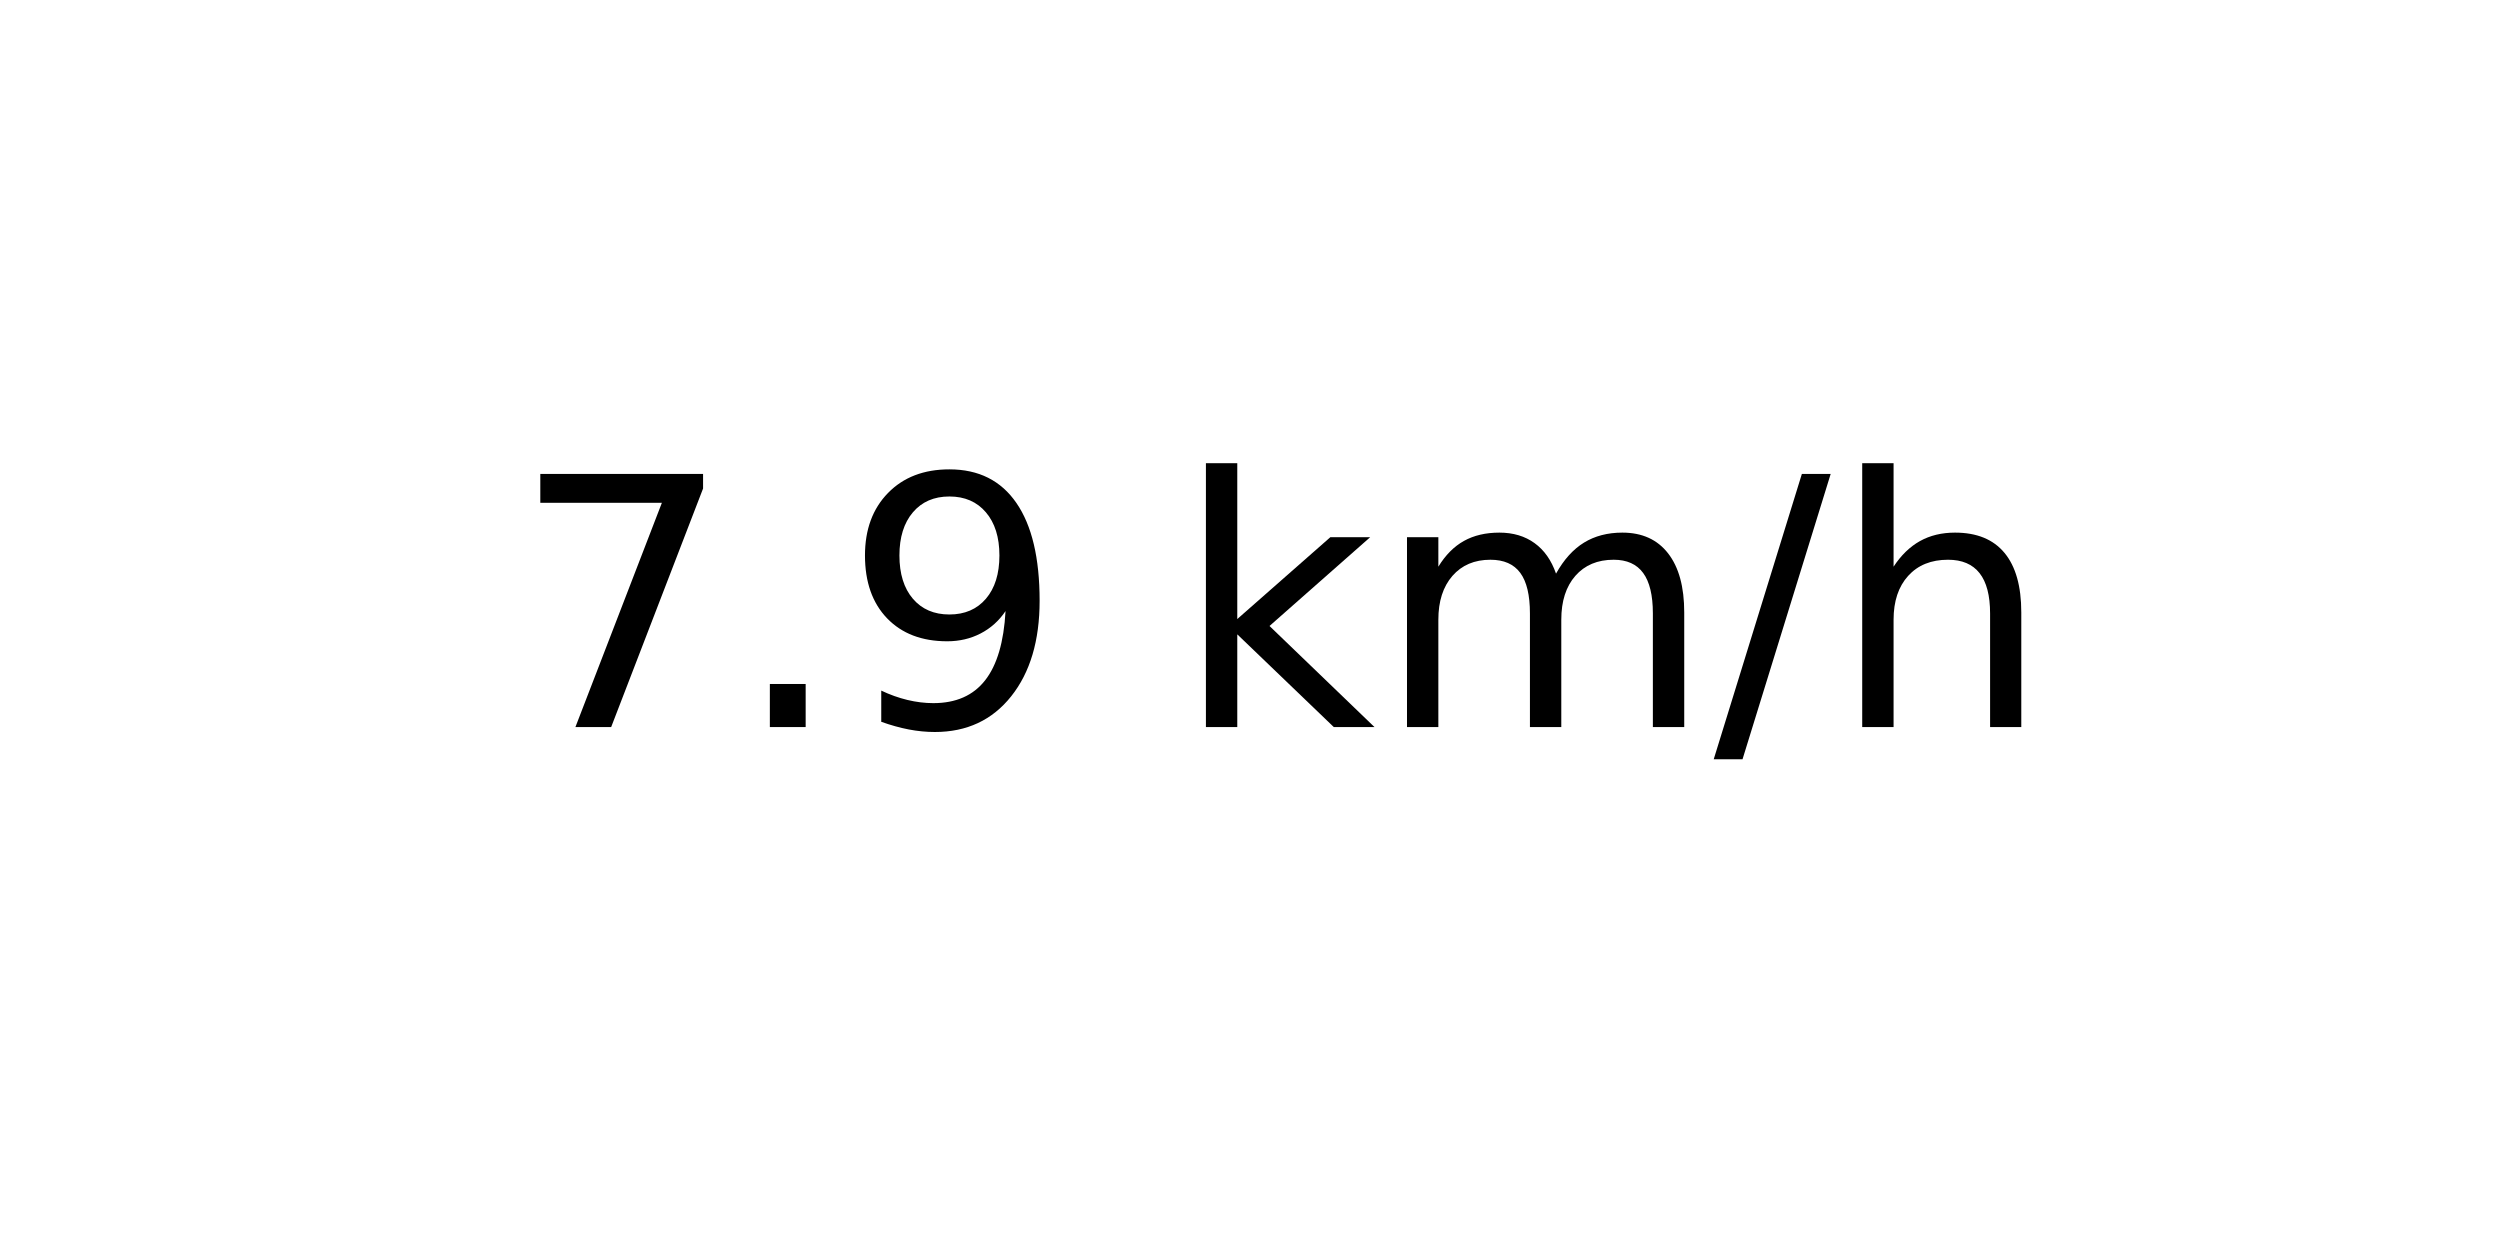
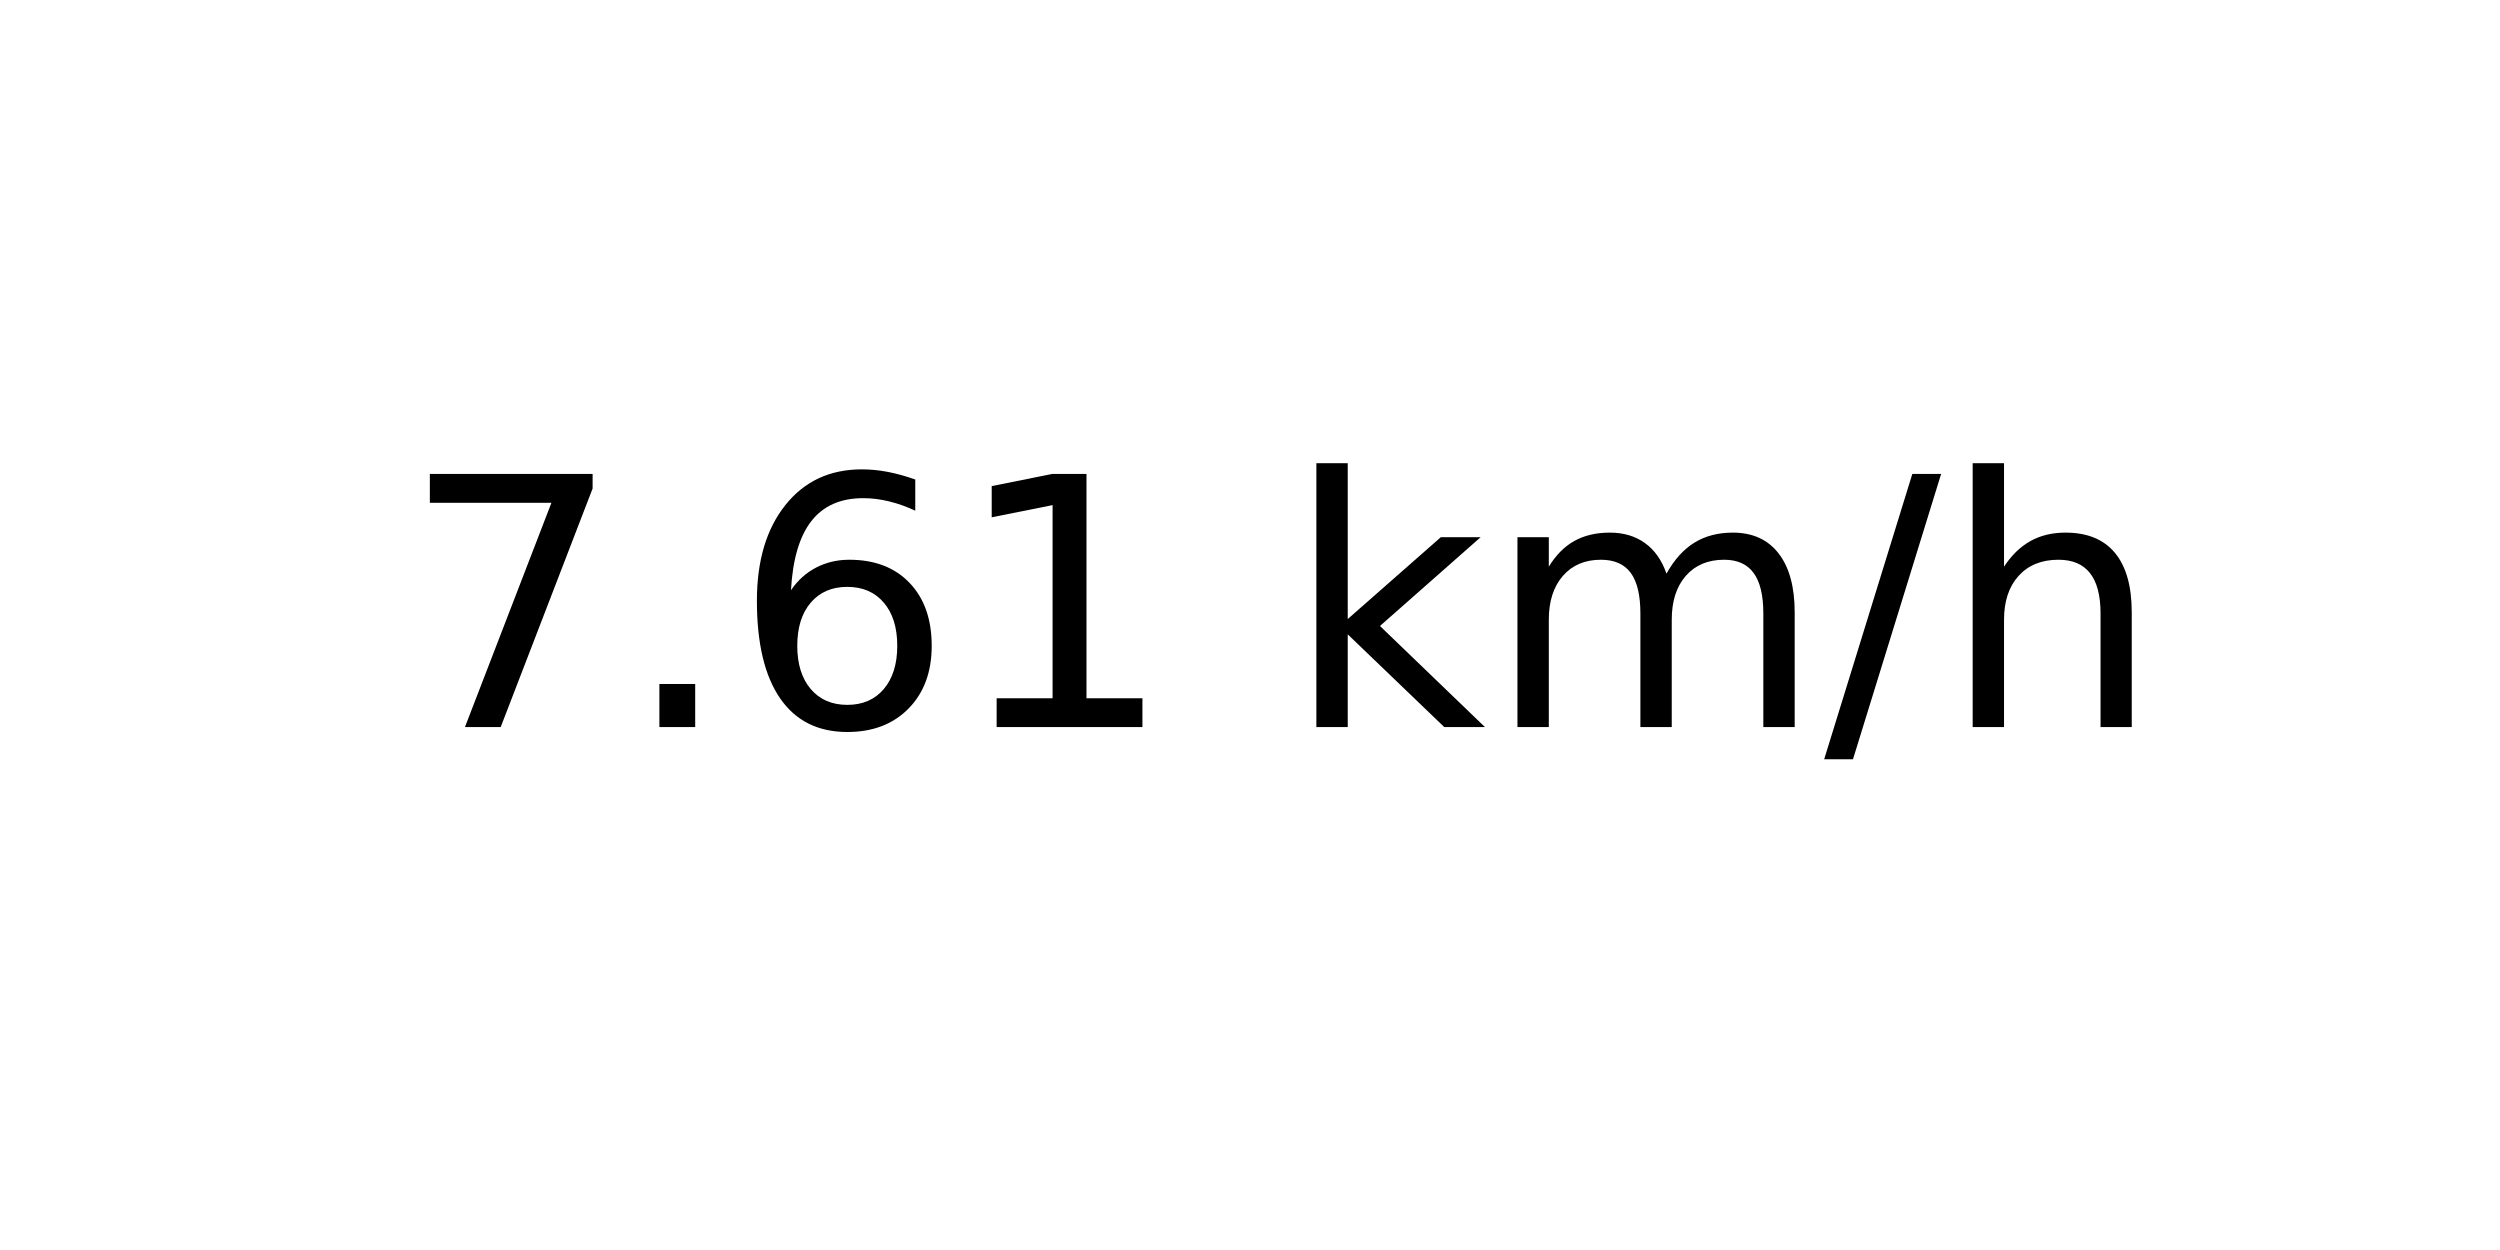
<svg xmlns="http://www.w3.org/2000/svg" xmlns:xlink="http://www.w3.org/1999/xlink" width="72pt" height="36pt" viewBox="0 0 72 36" version="1.1">
  <defs>
    <style type="text/css">*{stroke-linejoin: round; stroke-linecap: butt}</style>
  </defs>
  <g id="figure_1">
    <g id="axes_1">
      <g id="text_1">
-         <g transform="translate(14.74062 20.93937) scale(0.1 -0.1)">
+         <g transform="translate(11.55937 20.93937) scale(0.1 -0.1)">
          <defs>
            <path id="DejaVuSans-37" d="M 525 4666  L 3525 4666  L 3525 4397  L 1831 0  L 1172 0  L 2766 4134  L 525 4134  L 525 4666  z " transform="scale(0.015625)" />
            <path id="DejaVuSans-2e" d="M 684 794  L 1344 794  L 1344 0  L 684 0  L 684 794  z " transform="scale(0.015625)" />
-             <path id="DejaVuSans-39" d="M 703 97  L 703 672  Q 941 559 1184 500  Q 1428 441 1663 441  Q 2288 441 2617 861  Q 2947 1281 2994 2138  Q 2813 1869 2534 1725  Q 2256 1581 1919 1581  Q 1219 1581 811 2004  Q 403 2428 403 3163  Q 403 3881 828 4315  Q 1253 4750 1959 4750  Q 2769 4750 3195 4129  Q 3622 3509 3622 2328  Q 3622 1225 3098 567  Q 2575 -91 1691 -91  Q 1453 -91 1209 -44  Q 966 3 703 97  z M 1959 2075  Q 2384 2075 2632 2365  Q 2881 2656 2881 3163  Q 2881 3666 2632 3958  Q 2384 4250 1959 4250  Q 1534 4250 1286 3958  Q 1038 3666 1038 3163  Q 1038 2656 1286 2365  Q 1534 2075 1959 2075  z " transform="scale(0.015625)" />
+             <path id="DejaVuSans-36" d="M 2113 2584  Q 1688 2584 1439 2293  Q 1191 2003 1191 1497  Q 1191 994 1439 701  Q 1688 409 2113 409  Q 2538 409 2786 701  Q 3034 994 3034 1497  Q 3034 2003 2786 2293  Q 2538 2584 2113 2584  z M 3366 4563  L 3366 3988  Q 3128 4100 2886 4159  Q 2644 4219 2406 4219  Q 1781 4219 1451 3797  Q 1122 3375 1075 2522  Q 1259 2794 1537 2939  Q 1816 3084 2150 3084  Q 2853 3084 3261 2657  Q 3669 2231 3669 1497  Q 3669 778 3244 343  Q 2819 -91 2113 -91  Q 1303 -91 875 529  Q 447 1150 447 2328  Q 447 3434 972 4092  Q 1497 4750 2381 4750  Q 2619 4750 2861 4703  Q 3103 4656 3366 4563  z " transform="scale(0.015625)" />
+             <path id="DejaVuSans-31" d="M 794 531  L 1825 531  L 1825 4091  L 703 3866  L 703 4441  L 1819 4666  L 2450 4666  L 2450 531  L 3481 531  L 3481 0  L 794 0  L 794 531  z " transform="scale(0.015625)" />
            <path id="DejaVuSans-20" transform="scale(0.015625)" />
            <path id="DejaVuSans-6b" d="M 581 4863  L 1159 4863  L 1159 1991  L 2875 3500  L 3609 3500  L 1753 1863  L 3688 0  L 2938 0  L 1159 1709  L 1159 0  L 581 0  L 581 4863  z " transform="scale(0.015625)" />
            <path id="DejaVuSans-6d" d="M 3328 2828  Q 3544 3216 3844 3400  Q 4144 3584 4550 3584  Q 5097 3584 5394 3201  Q 5691 2819 5691 2113  L 5691 0  L 5113 0  L 5113 2094  Q 5113 2597 4934 2840  Q 4756 3084 4391 3084  Q 3944 3084 3684 2787  Q 3425 2491 3425 1978  L 3425 0  L 2847 0  L 2847 2094  Q 2847 2600 2669 2842  Q 2491 3084 2119 3084  Q 1678 3084 1418 2786  Q 1159 2488 1159 1978  L 1159 0  L 581 0  L 581 3500  L 1159 3500  L 1159 2956  Q 1356 3278 1631 3431  Q 1906 3584 2284 3584  Q 2666 3584 2933 3390  Q 3200 3197 3328 2828  z " transform="scale(0.015625)" />
            <path id="DejaVuSans-2f" d="M 1625 4666  L 2156 4666  L 531 -594  L 0 -594  L 1625 4666  z " transform="scale(0.015625)" />
            <path id="DejaVuSans-68" d="M 3513 2113  L 3513 0  L 2938 0  L 2938 2094  Q 2938 2591 2744 2837  Q 2550 3084 2163 3084  Q 1697 3084 1428 2787  Q 1159 2491 1159 1978  L 1159 0  L 581 0  L 581 4863  L 1159 4863  L 1159 2956  Q 1366 3272 1645 3428  Q 1925 3584 2291 3584  Q 2894 3584 3203 3211  Q 3513 2838 3513 2113  z " transform="scale(0.015625)" />
          </defs>
          <use xlink:href="#DejaVuSans-37" />
          <use xlink:href="#DejaVuSans-2e" x="63.623" />
-           <use xlink:href="#DejaVuSans-39" x="95.41" />
-           <use xlink:href="#DejaVuSans-20" x="159.033" />
-           <use xlink:href="#DejaVuSans-6b" x="190.82" />
-           <use xlink:href="#DejaVuSans-6d" x="248.73" />
-           <use xlink:href="#DejaVuSans-2f" x="346.143" />
-           <use xlink:href="#DejaVuSans-68" x="379.834" />
+           <use xlink:href="#DejaVuSans-36" x="95.41" />
+           <use xlink:href="#DejaVuSans-31" x="159.033" />
+           <use xlink:href="#DejaVuSans-20" x="222.656" />
+           <use xlink:href="#DejaVuSans-6b" x="254.443" />
+           <use xlink:href="#DejaVuSans-6d" x="312.354" />
+           <use xlink:href="#DejaVuSans-2f" x="409.766" />
+           <use xlink:href="#DejaVuSans-68" x="443.457" />
        </g>
      </g>
    </g>
  </g>
</svg>
